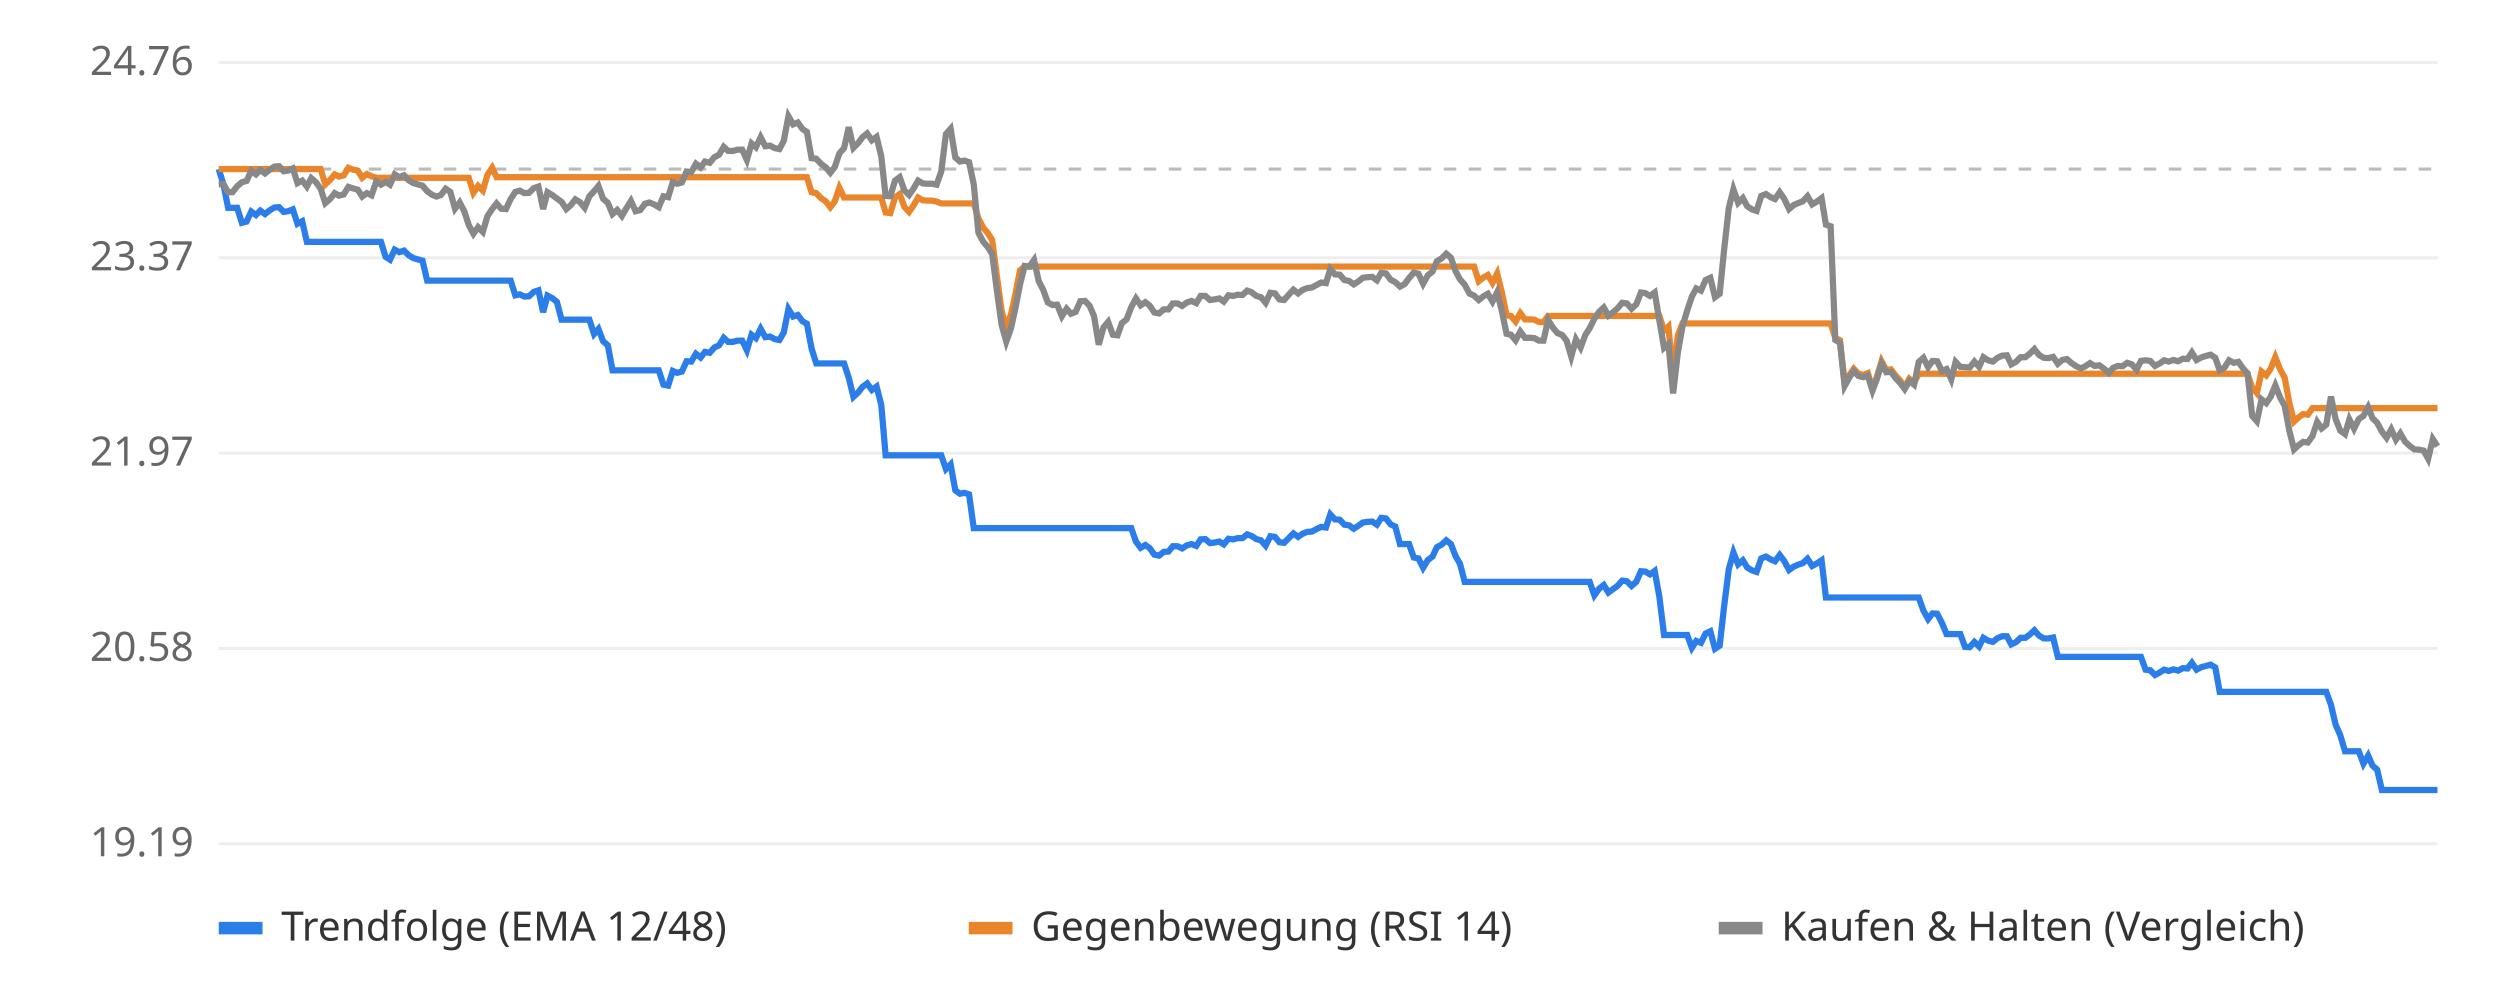
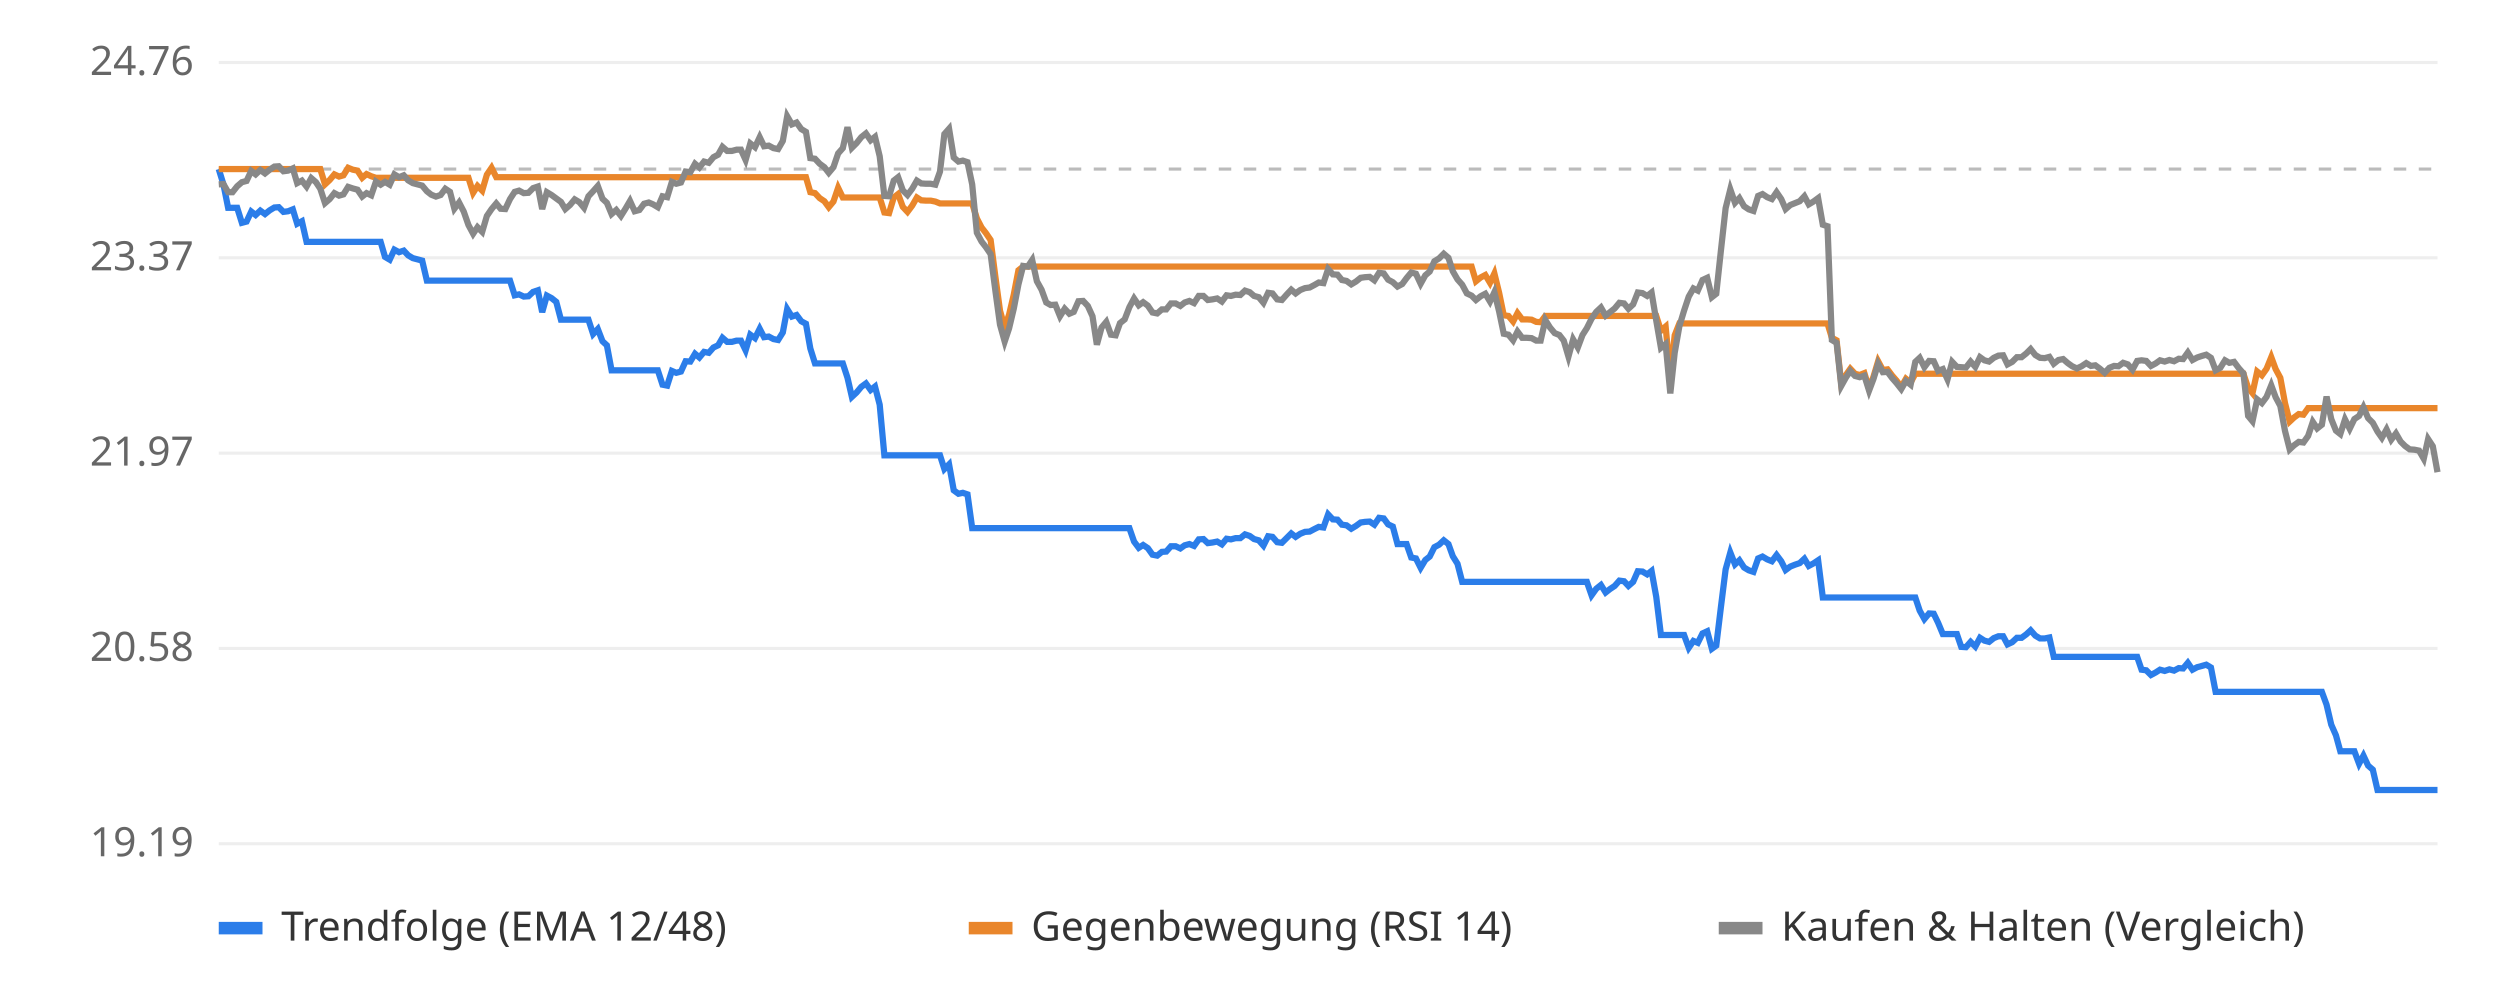
<svg xmlns="http://www.w3.org/2000/svg" viewBox="0 0 800 320" font-family="sans-serif" font-size="13">
  <rect width="800" height="320" fill="#ffffff" />
  <line x1="70" x2="780" y1="270.0" y2="270.0" stroke="#eeeeee" />
  <text x="62" y="274.0" text-anchor="end" fill="#666">19.19</text>
  <line x1="70" x2="780" y1="207.5" y2="207.5" stroke="#eeeeee" />
  <text x="62" y="211.5" text-anchor="end" fill="#666">20.58</text>
  <line x1="70" x2="780" y1="145.0" y2="145.0" stroke="#eeeeee" />
  <text x="62" y="149.0" text-anchor="end" fill="#666">21.97</text>
  <line x1="70" x2="780" y1="82.5" y2="82.5" stroke="#eeeeee" />
  <text x="62" y="86.5" text-anchor="end" fill="#666">23.37</text>
  <line x1="70" x2="780" y1="20.0" y2="20.0" stroke="#eeeeee" />
  <text x="62" y="24.0" text-anchor="end" fill="#666">24.76</text>
  <line x1="70" x2="780" y1="54.1" y2="54.1" stroke="#bbbbbb" stroke-dasharray="4 4" />
-   <polyline points="70.0,54.1 71.5,59.0 73.0,66.5 74.4,66.5 75.9,66.5 77.4,71.3 78.9,70.9 80.4,67.7 81.9,68.8 83.3,67.4 84.8,68.5 86.3,67.3 87.8,66.4 89.3,66.3 90.8,67.8 92.2,67.6 93.7,67.0 95.2,71.6 96.7,70.8 98.2,77.4 99.6,77.4 101.1,77.4 102.6,77.4 104.1,77.4 105.6,77.4 107.1,77.4 108.5,77.4 110.0,77.4 111.5,77.4 113.0,77.4 114.5,77.4 115.9,77.4 117.4,77.4 118.9,77.4 120.4,77.4 121.9,77.4 123.4,82.2 124.8,83.1 126.3,79.9 127.8,80.7 129.3,80.2 130.8,81.7 132.3,82.6 133.7,83.0 135.2,83.4 136.7,89.8 138.2,89.8 139.7,89.8 141.1,89.8 142.6,89.8 144.1,89.8 145.6,89.8 147.1,89.8 148.6,89.8 150.0,89.8 151.5,89.8 153.0,89.8 154.5,89.8 156.0,89.8 157.5,89.8 158.9,89.8 160.4,89.8 161.9,89.8 163.4,89.8 164.9,94.5 166.3,94.2 167.8,94.9 169.3,94.8 170.8,93.4 172.3,92.9 173.8,99.9 175.2,94.6 176.7,95.4 178.2,96.6 179.7,102.3 181.2,102.3 182.7,102.3 184.1,102.3 185.6,102.3 187.1,102.3 188.6,102.3 190.1,106.9 191.5,105.3 193.0,109.2 194.5,110.5 196.0,118.5 197.5,118.5 199.0,118.5 200.4,118.5 201.9,118.5 203.4,118.5 204.9,118.5 206.4,118.5 207.8,118.5 209.3,118.5 210.8,118.5 212.3,123.1 213.8,123.4 215.3,118.7 216.7,119.3 218.2,118.9 219.7,115.6 221.2,115.7 222.7,113.2 224.2,114.4 225.6,112.6 227.1,112.9 228.6,111.2 230.1,110.5 231.6,108.1 233.0,109.4 234.5,109.4 236.0,109.0 237.5,109.0 239.0,112.1 240.5,107.1 241.9,108.2 243.4,105.2 244.9,107.9 246.4,107.7 247.9,108.5 249.4,108.8 250.8,106.4 252.3,98.9 253.8,101.3 255.3,100.8 256.8,102.8 258.2,103.6 259.7,111.5 261.2,116.3 262.7,116.3 264.2,116.3 265.7,116.3 267.1,116.3 268.6,116.3 270.1,116.3 271.6,120.9 273.1,127.0 274.6,125.6 276.0,123.8 277.5,122.7 279.0,124.8 280.5,123.7 282.0,129.5 283.4,145.7 284.9,145.7 286.4,145.7 287.9,145.7 289.4,145.7 290.9,145.7 292.3,145.7 293.8,145.7 295.3,145.7 296.8,145.7 298.3,145.7 299.7,145.7 301.2,145.7 302.7,150.1 304.2,148.6 305.7,156.9 307.2,158.0 308.6,157.7 310.1,158.2 311.6,169.0 313.1,169.0 314.6,169.0 316.1,169.0 317.5,169.0 319.0,169.0 320.5,169.0 322.0,169.0 323.5,169.0 324.9,169.0 326.4,169.0 327.9,169.0 329.4,169.0 330.9,169.0 332.4,169.0 333.8,169.0 335.3,169.0 336.8,169.0 338.3,169.0 339.8,169.0 341.3,169.0 342.7,169.0 344.2,169.0 345.7,169.0 347.2,169.0 348.7,169.0 350.1,169.0 351.6,169.0 353.1,169.0 354.6,169.0 356.1,169.0 357.6,169.0 359.0,169.0 360.5,169.0 362.0,169.0 363.5,173.3 365.0,175.3 366.5,174.4 367.9,175.4 369.4,177.5 370.9,177.8 372.4,176.6 373.9,176.5 375.3,174.8 376.8,174.8 378.3,175.5 379.8,174.5 381.3,174.1 382.8,174.7 384.2,172.6 385.7,172.5 387.2,173.8 388.7,173.6 390.2,173.3 391.6,174.2 393.1,172.4 394.6,172.6 396.1,172.2 397.6,172.2 399.1,171.0 400.5,171.5 402.0,172.5 403.5,172.9 405.0,174.6 406.5,171.6 408.0,171.8 409.4,173.5 410.9,173.7 412.4,172.2 413.9,170.7 415.4,171.8 416.8,170.8 418.3,170.2 419.8,170.1 421.3,169.3 422.8,168.6 424.3,168.8 425.7,164.6 427.2,166.2 428.7,166.3 430.2,167.9 431.7,168.1 433.2,169.2 434.6,168.3 436.1,167.2 437.6,167.0 439.1,166.9 440.6,167.9 442.0,165.7 443.5,165.9 445.0,167.8 446.5,168.5 448.0,174.1 449.5,174.1 450.9,174.1 452.4,178.4 453.9,178.7 455.4,181.7 456.9,179.2 458.4,178.1 459.8,175.1 461.3,174.3 462.8,172.9 464.3,174.1 465.8,178.0 467.2,180.4 468.7,186.2 470.2,186.2 471.7,186.2 473.2,186.2 474.7,186.2 476.1,186.2 477.6,186.2 479.1,186.2 480.6,186.2 482.1,186.2 483.5,186.2 485.0,186.2 486.5,186.2 488.0,186.2 489.5,186.2 491.0,186.2 492.4,186.2 493.9,186.2 495.4,186.2 496.9,186.2 498.4,186.2 499.9,186.2 501.3,186.2 502.8,186.2 504.3,186.2 505.8,186.2 507.3,186.2 508.7,186.2 510.2,190.5 511.7,188.4 513.2,187.2 514.7,189.6 516.2,188.5 517.6,187.5 519.1,185.8 520.6,186.0 522.1,187.5 523.6,186.2 525.1,182.8 526.5,182.9 528.0,183.8 529.5,182.7 531.0,191.0 532.5,203.2 533.9,203.2 535.4,203.2 536.9,203.2 538.4,203.2 539.9,203.2 541.4,207.3 542.8,205.1 544.3,205.7 545.8,202.7 547.3,202.0 548.8,207.6 550.3,206.6 551.7,194.2 553.2,182.2 554.7,176.8 556.2,180.6 557.7,179.3 559.1,181.6 560.6,182.5 562.1,183.0 563.6,178.7 565.1,178.1 566.6,179.0 568.0,179.6 569.5,177.6 571.0,179.6 572.5,182.4 574.0,181.3 575.4,180.7 576.9,180.2 578.4,178.8 579.9,181.1 581.4,180.3 582.9,179.3 584.3,191.2 585.8,191.2 587.3,191.2 588.8,191.2 590.3,191.2 591.8,191.2 593.2,191.2 594.7,191.2 596.2,191.2 597.7,191.2 599.2,191.2 600.6,191.2 602.1,191.2 603.6,191.2 605.1,191.2 606.6,191.2 608.1,191.2 609.5,191.2 611.0,191.2 612.5,191.2 614.0,191.2 615.5,195.4 617.0,198.1 618.4,196.3 619.9,196.4 621.4,199.3 622.9,202.9 624.4,202.9 625.8,202.9 627.3,202.9 628.8,207.0 630.3,207.1 631.8,205.4 633.3,206.9 634.7,204.1 636.2,205.0 637.7,205.4 639.2,204.2 640.7,203.6 642.2,203.6 643.6,206.2 645.1,205.5 646.6,204.1 648.1,204.1 649.6,203.0 651.0,201.7 652.5,203.4 654.0,204.3 655.5,204.3 657.0,204.0 658.5,210.2 659.9,210.2 661.4,210.2 662.9,210.2 664.4,210.2 665.9,210.2 667.3,210.2 668.8,210.2 670.3,210.2 671.8,210.2 673.3,210.2 674.8,210.2 676.2,210.2 677.7,210.2 679.2,210.2 680.7,210.2 682.2,210.2 683.7,210.2 685.1,210.2 686.6,214.3 688.1,214.5 689.6,216.0 691.1,215.2 692.5,214.3 694.0,214.7 695.5,214.2 697.0,214.6 698.5,213.8 700.0,213.9 701.4,212.1 702.9,214.3 704.4,213.5 705.9,213.1 707.4,212.7 708.9,213.6 710.3,221.4 711.8,221.4 713.3,221.4 714.8,221.4 716.3,221.4 717.7,221.4 719.2,221.4 720.7,221.4 722.2,221.4 723.7,221.4 725.2,221.4 726.6,221.4 728.1,221.4 729.6,221.4 731.1,221.4 732.6,221.4 734.1,221.4 735.5,221.4 737.0,221.4 738.5,221.4 740.0,221.4 741.5,221.4 742.9,221.4 744.4,221.4 745.9,225.5 747.4,231.9 748.9,235.3 750.4,240.4 751.8,240.4 753.3,240.4 754.8,240.4 756.3,244.4 757.8,241.8 759.2,245.0 760.7,246.3 762.2,252.8 763.7,252.8 765.2,252.8 766.7,252.8 768.1,252.8 769.6,252.8 771.1,252.8 772.6,252.8 774.1,252.8 775.6,252.8 777.0,252.8 778.5,252.8 780.0,252.8" fill="none" stroke="#2b7de9" stroke-width="2" />
-   <polyline points="70.0,54.1 71.5,54.1 73.0,54.1 74.4,54.1 75.9,54.1 77.4,54.1 78.9,54.1 80.4,54.1 81.9,54.1 83.3,54.1 84.8,54.1 86.3,54.1 87.8,54.1 89.3,54.1 90.8,54.1 92.2,54.1 93.7,54.1 95.2,54.1 96.7,54.1 98.2,54.1 99.6,54.1 101.1,54.1 102.6,54.1 104.1,59.0 105.6,57.6 107.1,55.8 108.5,56.5 110.0,56.1 111.5,53.7 113.0,54.3 114.5,54.6 115.9,56.9 117.4,55.7 118.9,56.4 120.4,56.9 121.9,56.9 123.4,56.9 124.8,56.9 126.3,56.9 127.8,56.9 129.3,56.9 130.8,56.9 132.3,56.9 133.7,56.9 135.2,56.9 136.7,56.9 138.2,56.9 139.7,56.9 141.1,56.9 142.6,56.9 144.1,56.9 145.6,56.9 147.1,56.9 148.6,56.9 150.0,56.9 151.5,61.7 153.0,59.5 154.5,61.0 156.0,55.9 157.5,53.7 158.9,56.7 160.4,56.7 161.9,56.7 163.4,56.7 164.9,56.7 166.3,56.7 167.8,56.7 169.3,56.7 170.8,56.7 172.3,56.7 173.8,56.7 175.2,56.7 176.7,56.7 178.2,56.7 179.7,56.7 181.2,56.7 182.7,56.7 184.1,56.7 185.6,56.7 187.1,56.7 188.6,56.7 190.1,56.7 191.5,56.7 193.0,56.7 194.5,56.7 196.0,56.7 197.5,56.7 199.0,56.7 200.4,56.7 201.9,56.7 203.4,56.7 204.9,56.7 206.4,56.7 207.8,56.7 209.3,56.7 210.8,56.7 212.3,56.7 213.8,56.7 215.3,56.7 216.7,56.7 218.2,56.7 219.7,56.7 221.2,56.7 222.7,56.7 224.2,56.7 225.6,56.7 227.1,56.7 228.6,56.7 230.1,56.7 231.6,56.7 233.0,56.7 234.5,56.7 236.0,56.7 237.5,56.7 239.0,56.7 240.5,56.7 241.9,56.7 243.4,56.7 244.9,56.7 246.4,56.7 247.9,56.7 249.4,56.7 250.8,56.7 252.3,56.7 253.8,56.7 255.3,56.7 256.8,56.7 258.2,56.7 259.7,61.5 261.2,61.8 262.7,63.4 264.2,64.4 265.7,66.3 267.1,64.5 268.6,60.1 270.1,63.2 271.6,63.2 273.1,63.2 274.6,63.2 276.0,63.2 277.5,63.2 279.0,63.2 280.5,63.2 282.0,63.2 283.4,68.0 284.9,68.2 286.4,63.2 287.9,62.1 289.4,66.2 290.9,67.8 292.3,65.8 293.8,63.2 295.3,64.1 296.8,64.2 298.3,64.2 299.7,64.5 301.2,65.1 302.7,65.1 304.2,65.1 305.7,65.1 307.2,65.1 308.6,65.1 310.1,65.1 311.6,65.1 313.1,69.9 314.6,72.8 316.1,74.6 317.5,76.8 319.0,88.4 320.5,99.4 322.0,104.8 323.5,100.7 324.9,94.3 326.4,86.5 327.9,85.3 329.4,85.3 330.9,85.3 332.4,85.3 333.8,85.3 335.3,85.3 336.8,85.3 338.3,85.3 339.8,85.3 341.3,85.3 342.7,85.3 344.2,85.3 345.7,85.3 347.2,85.3 348.7,85.3 350.1,85.3 351.6,85.3 353.1,85.3 354.6,85.3 356.1,85.3 357.6,85.3 359.0,85.3 360.5,85.3 362.0,85.3 363.5,85.3 365.0,85.3 366.5,85.3 367.9,85.3 369.4,85.3 370.9,85.3 372.4,85.3 373.9,85.3 375.3,85.3 376.8,85.3 378.3,85.3 379.8,85.3 381.3,85.3 382.8,85.3 384.2,85.3 385.7,85.3 387.2,85.3 388.7,85.3 390.2,85.3 391.6,85.3 393.1,85.3 394.6,85.3 396.1,85.3 397.6,85.3 399.1,85.3 400.5,85.3 402.0,85.3 403.5,85.3 405.0,85.3 406.5,85.3 408.0,85.3 409.4,85.3 410.9,85.3 412.4,85.3 413.9,85.3 415.4,85.3 416.8,85.3 418.3,85.3 419.8,85.3 421.3,85.3 422.8,85.3 424.3,85.3 425.7,85.3 427.2,85.3 428.7,85.3 430.2,85.3 431.7,85.3 433.2,85.3 434.6,85.3 436.1,85.3 437.6,85.3 439.1,85.3 440.6,85.3 442.0,85.3 443.5,85.3 445.0,85.3 446.5,85.3 448.0,85.3 449.5,85.3 450.9,85.3 452.4,85.3 453.9,85.3 455.4,85.3 456.9,85.3 458.4,85.3 459.8,85.3 461.3,85.3 462.8,85.3 464.3,85.3 465.8,85.3 467.2,85.3 468.7,85.3 470.2,85.3 471.7,85.3 473.2,90.0 474.7,88.8 476.1,88.0 477.6,90.5 479.1,87.5 480.6,93.6 482.1,100.9 483.5,101.1 485.0,102.9 486.5,100.2 488.0,102.2 489.5,102.2 491.0,102.3 492.4,103.0 493.9,103.1 495.4,101.1 496.9,101.1 498.4,101.1 499.9,101.1 501.3,101.1 502.8,101.1 504.3,101.1 505.8,101.1 507.3,101.1 508.7,101.1 510.2,101.1 511.7,101.1 513.2,101.1 514.7,101.1 516.2,101.1 517.6,101.1 519.1,101.1 520.6,101.1 522.1,101.1 523.6,101.1 525.1,101.1 526.5,101.1 528.0,101.1 529.5,101.1 531.0,101.1 532.5,105.8 533.9,104.5 535.4,120.4 536.9,107.3 538.4,103.5 539.9,103.5 541.4,103.5 542.8,103.5 544.3,103.5 545.8,103.5 547.3,103.5 548.8,103.5 550.3,103.5 551.7,103.5 553.2,103.5 554.7,103.5 556.2,103.5 557.7,103.5 559.1,103.5 560.6,103.5 562.1,103.5 563.6,103.5 565.1,103.5 566.6,103.5 568.0,103.5 569.5,103.5 571.0,103.5 572.5,103.5 574.0,103.5 575.4,103.5 576.9,103.5 578.4,103.5 579.9,103.5 581.4,103.5 582.9,103.5 584.3,103.5 585.8,103.5 587.3,108.1 588.8,108.9 590.3,122.8 591.8,120.0 593.2,118.0 594.7,119.6 596.2,120.0 597.7,119.4 599.2,124.3 600.6,120.6 602.1,115.6 603.6,118.4 605.1,118.2 606.6,120.2 608.1,121.8 609.5,123.8 611.0,121.2 612.5,122.4 614.0,119.6 615.5,119.6 617.0,119.6 618.4,119.6 619.9,119.6 621.4,119.6 622.9,119.6 624.4,119.6 625.8,119.6 627.3,119.6 628.8,119.6 630.3,119.6 631.8,119.6 633.3,119.6 634.7,119.6 636.2,119.6 637.7,119.6 639.2,119.6 640.7,119.6 642.2,119.6 643.6,119.6 645.1,119.6 646.6,119.6 648.1,119.6 649.6,119.6 651.0,119.6 652.5,119.6 654.0,119.6 655.5,119.6 657.0,119.6 658.5,119.6 659.9,119.6 661.4,119.6 662.9,119.6 664.4,119.6 665.9,119.6 667.3,119.6 668.8,119.6 670.3,119.6 671.8,119.6 673.3,119.6 674.8,119.6 676.2,119.6 677.7,119.6 679.2,119.6 680.7,119.6 682.2,119.6 683.7,119.6 685.1,119.6 686.6,119.6 688.1,119.6 689.6,119.6 691.1,119.6 692.5,119.6 694.0,119.6 695.5,119.6 697.0,119.6 698.5,119.6 700.0,119.6 701.4,119.6 702.9,119.6 704.4,119.6 705.9,119.6 707.4,119.6 708.9,119.6 710.3,119.6 711.8,119.6 713.3,119.6 714.8,119.6 716.3,119.6 717.7,119.6 719.2,119.6 720.7,124.1 722.2,125.8 723.7,118.9 725.2,120.1 726.6,118.0 728.1,114.3 729.6,118.1 731.1,120.9 732.6,129.0 734.1,134.9 735.5,133.6 737.0,132.5 738.5,132.7 740.0,130.6 741.5,130.6 742.9,130.6 744.4,130.6 745.9,130.6 747.4,130.6 748.9,130.6 750.4,130.6 751.8,130.6 753.3,130.6 754.8,130.6 756.3,130.6 757.8,130.6 759.2,130.6 760.7,130.6 762.2,130.6 763.7,130.6 765.2,130.6 766.7,130.6 768.1,130.6 769.6,130.6 771.1,130.6 772.6,130.6 774.1,130.6 775.6,130.6 777.0,130.6 778.5,130.6 780.0,130.6" fill="none" stroke="#e9862b" stroke-width="2" />
-   <polyline points="70.0,59.0 71.5,58.9 73.0,61.5 74.4,61.5 75.9,59.6 77.4,58.3 78.9,57.9 80.4,54.7 81.9,55.8 83.3,54.4 84.8,55.5 86.3,54.3 87.8,53.3 89.3,53.2 90.8,54.8 92.2,54.6 93.7,53.9 95.2,58.6 96.7,57.8 98.2,59.7 99.6,57.0 101.1,58.3 102.6,60.4 104.1,65.0 105.6,63.7 107.1,61.8 108.5,62.6 110.0,62.2 111.5,59.8 113.0,60.3 114.5,60.7 115.9,62.9 117.4,61.8 118.9,62.5 120.4,58.1 121.9,59.1 123.4,58.2 124.8,59.1 126.3,55.8 127.8,56.7 129.3,56.1 130.8,57.7 132.3,58.6 133.7,59.0 135.2,59.4 136.7,61.2 138.2,62.3 139.7,62.9 141.1,62.4 142.6,60.4 144.1,61.4 145.6,66.8 147.1,64.8 148.6,67.7 150.0,72.0 151.5,74.8 153.0,72.7 154.5,74.2 156.0,69.1 157.5,66.9 158.9,65.1 160.4,66.8 161.9,66.9 163.4,63.7 164.9,61.4 166.3,61.0 167.8,61.8 169.3,61.7 170.8,60.2 172.3,59.7 173.8,66.9 175.2,61.5 176.7,62.4 178.2,63.5 179.7,64.6 181.2,66.9 182.7,65.6 184.1,63.8 185.6,64.7 187.1,66.5 188.6,62.8 190.1,61.2 191.5,59.5 193.0,63.6 194.5,64.9 196.0,68.5 197.5,67.2 199.0,69.1 200.4,66.7 201.9,64.3 203.4,67.6 204.9,67.2 206.4,65.2 207.8,64.8 209.3,65.4 210.8,66.3 212.3,62.8 213.8,63.1 215.3,58.2 216.7,58.8 218.2,58.4 219.7,54.9 221.2,55.1 222.7,52.4 224.2,53.6 225.6,51.7 227.1,52.1 228.6,50.3 230.1,49.5 231.6,47.0 233.0,48.3 234.5,48.3 236.0,47.9 237.5,47.9 239.0,51.2 240.5,45.9 241.9,47.1 243.4,43.9 244.9,46.8 246.4,46.6 247.9,47.4 249.4,47.7 250.8,45.1 252.3,37.2 253.8,39.8 255.3,39.2 256.8,41.3 258.2,42.2 259.7,50.6 261.2,50.8 262.7,52.4 264.2,53.5 265.7,55.3 267.1,53.5 268.6,49.1 270.1,47.4 271.6,40.7 273.1,47.3 274.6,45.8 276.0,43.9 277.5,42.7 279.0,44.9 280.5,43.8 282.0,50.0 283.4,62.7 284.9,62.8 286.4,57.8 287.9,56.7 289.4,60.9 290.9,62.4 292.3,60.4 293.8,57.8 295.3,58.7 296.8,58.8 298.3,58.8 299.7,59.1 301.2,54.9 302.7,42.9 304.2,41.2 305.7,50.4 307.2,51.7 308.6,51.4 310.1,51.9 311.6,59.0 313.1,74.5 314.6,77.3 316.1,79.1 317.5,81.3 319.0,92.9 320.5,103.9 322.0,109.3 323.5,105.1 324.9,98.8 326.4,91.0 327.9,85.1 329.4,85.3 330.9,83.2 332.4,90.0 333.8,92.7 335.3,96.8 336.8,97.6 338.3,97.5 339.8,101.2 341.3,98.8 342.7,100.4 344.2,99.8 345.7,96.4 347.2,96.3 348.7,97.9 350.1,101.2 351.6,110.3 353.1,104.8 354.6,103.0 356.1,107.1 357.6,107.3 359.0,103.4 360.5,102.2 362.0,98.3 363.5,95.5 365.0,97.7 366.5,96.7 367.9,97.8 369.4,100.0 370.9,100.3 372.4,99.0 373.9,99.0 375.3,97.1 376.8,97.1 378.3,97.9 379.8,96.8 381.3,96.3 382.8,97.0 384.2,94.7 385.7,94.7 387.2,96.0 388.7,95.8 390.2,95.5 391.6,96.5 393.1,94.5 394.6,94.7 396.1,94.3 397.6,94.4 399.1,93.0 400.5,93.5 402.0,94.7 403.5,95.1 405.0,96.9 406.5,93.7 408.0,93.9 409.4,95.8 410.9,96.0 412.4,94.3 413.9,92.7 415.4,93.9 416.8,92.8 418.3,92.2 419.8,92.0 421.3,91.2 422.8,90.4 424.3,90.6 425.7,86.1 427.2,87.8 428.7,87.9 430.2,89.6 431.7,89.9 433.2,91.0 434.6,90.1 436.1,88.9 437.6,88.7 439.1,88.6 440.6,89.7 442.0,87.3 443.5,87.5 445.0,89.5 446.5,90.3 448.0,91.7 449.5,90.9 450.9,89.0 452.4,87.2 453.9,87.6 455.4,90.8 456.9,88.1 458.4,86.9 459.8,83.6 461.3,82.7 462.8,81.2 464.3,82.5 465.8,86.8 467.2,89.4 468.7,91.1 470.2,93.9 471.7,94.6 473.2,96.0 474.7,94.8 476.1,94.0 477.6,96.5 479.1,93.5 480.6,99.6 482.1,106.8 483.5,107.1 485.0,108.9 486.5,106.1 488.0,108.1 489.5,108.1 491.0,108.2 492.4,109.0 493.9,109.0 495.4,102.4 496.9,104.8 498.4,106.6 499.9,107.2 501.3,109.0 502.8,114.1 504.3,108.6 505.8,111.2 507.3,107.2 508.7,105.0 510.2,102.0 511.7,99.8 513.2,98.4 514.7,101.0 516.2,99.9 517.6,98.7 519.1,96.9 520.6,97.1 522.1,98.8 523.6,97.4 525.1,93.6 526.5,93.8 528.0,94.7 529.5,93.6 531.0,102.6 532.5,111.3 533.9,110.1 535.4,125.9 536.9,112.9 538.4,104.4 539.9,99.4 541.4,94.9 542.8,92.3 544.3,93.0 545.8,89.6 547.3,88.9 548.8,95.1 550.3,94.0 551.7,80.1 553.2,66.6 554.7,60.6 556.2,64.9 557.7,63.4 559.1,66.0 560.6,67.0 562.1,67.5 563.6,62.7 565.1,62.1 566.6,63.1 568.0,63.7 569.5,61.5 571.0,63.7 572.5,66.9 574.0,65.6 575.4,65.0 576.9,64.4 578.4,62.8 579.9,65.4 581.4,64.5 582.9,63.4 584.3,71.9 585.8,72.4 587.3,108.8 588.8,109.7 590.3,123.5 591.8,120.8 593.2,118.7 594.7,120.3 596.2,120.7 597.7,120.2 599.2,125.0 600.6,121.3 602.1,116.4 603.6,119.1 605.1,119.0 606.6,121.0 608.1,122.6 609.5,124.5 611.0,121.9 612.5,123.1 614.0,115.8 615.5,114.5 617.0,117.5 618.4,115.5 619.9,115.6 621.4,118.7 622.9,118.1 624.4,121.4 625.8,115.8 627.3,117.4 628.8,117.5 630.3,117.6 631.8,115.7 633.3,117.4 634.7,114.3 636.2,115.3 637.7,115.7 639.2,114.5 640.7,113.8 642.2,113.7 643.6,116.6 645.1,115.8 646.6,114.3 648.1,114.3 649.6,113.1 651.0,111.7 652.5,113.6 654.0,114.5 655.5,114.6 657.0,114.2 658.5,116.4 659.9,115.2 661.4,114.9 662.9,116.2 664.4,117.2 665.9,117.9 667.3,117.2 668.8,116.2 670.3,117.1 671.8,116.9 673.3,118.0 674.8,119.3 676.2,117.7 677.7,117.1 679.2,117.2 680.7,116.1 682.2,116.6 683.7,118.3 685.1,115.5 686.6,115.3 688.1,115.5 689.6,117.1 691.1,116.3 692.5,115.3 694.0,115.7 695.5,115.2 697.0,115.6 698.5,114.8 700.0,114.9 701.4,112.8 702.9,115.2 704.4,114.4 705.9,113.9 707.4,113.5 708.9,114.5 710.3,118.5 711.8,117.7 713.3,115.3 714.8,116.1 716.3,115.8 717.7,117.8 719.2,119.5 720.7,133.1 722.2,134.8 723.7,127.8 725.2,129.0 726.6,127.0 728.1,123.3 729.6,127.1 731.1,129.9 732.6,137.9 734.1,143.8 735.5,142.5 737.0,141.4 738.5,141.6 740.0,139.5 741.5,135.0 742.9,137.1 744.4,135.9 745.9,126.9 747.4,134.1 748.9,137.8 750.4,138.9 751.8,134.2 753.3,137.2 754.8,134.1 756.3,133.1 757.8,130.3 759.2,133.8 760.7,135.3 762.2,138.1 763.7,140.1 765.2,137.4 766.7,140.7 768.1,138.7 769.6,141.3 771.1,142.7 772.6,143.8 774.1,143.9 775.6,144.2 777.0,146.8 778.5,140.5 780.0,142.8" fill="none" stroke="#888888" stroke-width="2" />
+   <polyline points="70.0,54.1 71.5,59.0 73.0,66.5 74.4,66.5 75.9,66.5 77.4,71.3 78.9,70.9 80.4,67.7 81.8,68.8 83.3,67.4 84.8,68.5 86.3,67.3 87.8,66.4 89.2,66.3 90.7,67.8 92.2,67.6 93.7,67.0 95.1,71.6 96.6,70.8 98.1,77.4 99.6,77.4 101.1,77.4 102.5,77.4 104.0,77.4 105.5,77.4 107.0,77.4 108.5,77.4 109.9,77.4 111.4,77.4 112.9,77.4 114.4,77.4 115.9,77.4 117.3,77.4 118.8,77.4 120.3,77.4 121.8,77.4 123.2,82.2 124.7,83.1 126.2,79.9 127.7,80.7 129.2,80.2 130.6,81.7 132.1,82.6 133.6,83.0 135.1,83.4 136.6,89.8 138.0,89.8 139.5,89.8 141.0,89.8 142.5,89.8 144.0,89.8 145.4,89.8 146.9,89.8 148.4,89.8 149.9,89.8 151.4,89.8 152.8,89.8 154.3,89.8 155.8,89.8 157.3,89.8 158.8,89.8 160.2,89.8 161.7,89.8 163.2,89.8 164.7,94.5 166.1,94.2 167.6,94.9 169.1,94.8 170.6,93.4 172.1,92.9 173.5,99.9 175.0,94.6 176.5,95.4 178.0,96.6 179.5,102.3 180.9,102.3 182.4,102.3 183.9,102.3 185.4,102.3 186.9,102.3 188.3,102.3 189.8,106.9 191.3,105.3 192.8,109.2 194.2,110.5 195.7,118.5 197.2,118.5 198.7,118.5 200.2,118.5 201.6,118.5 203.1,118.5 204.6,118.5 206.1,118.5 207.6,118.5 209.0,118.5 210.5,118.5 212.0,123.1 213.5,123.4 215.0,118.7 216.4,119.3 217.9,118.9 219.4,115.6 220.9,115.7 222.4,113.2 223.8,114.4 225.3,112.6 226.8,112.9 228.3,111.2 229.8,110.5 231.2,108.1 232.7,109.4 234.2,109.4 235.7,109.0 237.1,109.0 238.6,112.1 240.1,107.1 241.6,108.2 243.1,105.2 244.5,107.9 246.0,107.7 247.5,108.5 249.0,108.8 250.5,106.4 251.9,98.9 253.4,101.3 254.9,100.8 256.4,102.8 257.9,103.6 259.3,111.5 260.8,116.3 262.3,116.3 263.8,116.3 265.2,116.3 266.7,116.3 268.2,116.3 269.7,116.3 271.2,120.9 272.6,127.0 274.1,125.6 275.6,123.8 277.1,122.7 278.6,124.8 280.0,123.7 281.5,129.5 283.0,145.7 284.5,145.7 286.0,145.7 287.4,145.7 288.9,145.7 290.4,145.7 291.9,145.7 293.4,145.7 294.8,145.7 296.3,145.7 297.8,145.7 299.3,145.7 300.8,145.7 302.2,150.1 303.7,148.6 305.2,156.9 306.7,158.0 308.1,157.7 309.6,158.2 311.1,169.0 312.6,169.0 314.1,169.0 315.5,169.0 317.0,169.0 318.5,169.0 320.0,169.0 321.5,169.0 322.9,169.0 324.4,169.0 325.9,169.0 327.4,169.0 328.9,169.0 330.3,169.0 331.8,169.0 333.3,169.0 334.8,169.0 336.2,169.0 337.7,169.0 339.2,169.0 340.7,169.0 342.2,169.0 343.6,169.0 345.1,169.0 346.6,169.0 348.1,169.0 349.6,169.0 351.0,169.0 352.5,169.0 354.0,169.0 355.5,169.0 357.0,169.0 358.4,169.0 359.9,169.0 361.4,169.0 362.9,173.3 364.4,175.3 365.8,174.4 367.3,175.4 368.8,177.5 370.3,177.8 371.8,176.6 373.2,176.5 374.7,174.8 376.2,174.8 377.7,175.5 379.1,174.5 380.6,174.1 382.1,174.7 383.6,172.6 385.1,172.5 386.5,173.8 388.0,173.6 389.5,173.3 391.0,174.2 392.5,172.4 393.9,172.6 395.4,172.2 396.9,172.2 398.4,171.0 399.9,171.5 401.3,172.5 402.8,172.9 404.3,174.6 405.8,171.6 407.2,171.8 408.7,173.5 410.2,173.7 411.7,172.2 413.2,170.7 414.6,171.8 416.1,170.8 417.6,170.2 419.1,170.1 420.6,169.3 422.0,168.6 423.5,168.8 425.0,164.6 426.5,166.2 428.0,166.3 429.4,167.9 430.9,168.1 432.4,169.2 433.9,168.3 435.4,167.2 436.8,167.0 438.3,166.9 439.8,167.9 441.3,165.7 442.8,165.9 444.2,167.8 445.7,168.5 447.2,174.1 448.7,174.1 450.1,174.1 451.6,178.4 453.1,178.7 454.6,181.7 456.1,179.2 457.5,178.1 459.0,175.1 460.5,174.3 462.0,172.9 463.5,174.1 464.9,178.0 466.4,180.4 467.9,186.2 469.4,186.2 470.9,186.2 472.3,186.2 473.8,186.2 475.3,186.2 476.8,186.2 478.2,186.2 479.7,186.2 481.2,186.2 482.7,186.2 484.2,186.2 485.6,186.2 487.1,186.2 488.6,186.2 490.1,186.2 491.6,186.2 493.0,186.2 494.5,186.2 496.0,186.2 497.5,186.2 499.0,186.2 500.4,186.2 501.9,186.2 503.4,186.2 504.9,186.2 506.4,186.2 507.8,186.2 509.3,190.5 510.8,188.4 512.3,187.2 513.8,189.6 515.2,188.5 516.7,187.5 518.2,185.8 519.7,186.0 521.1,187.5 522.6,186.2 524.1,182.8 525.6,182.9 527.1,183.8 528.5,182.7 530.0,191.0 531.5,203.2 533.0,203.2 534.5,203.2 535.9,203.2 537.4,203.2 538.9,203.2 540.4,207.3 541.9,205.1 543.3,205.7 544.8,202.7 546.3,202.0 547.8,207.6 549.2,206.6 550.7,194.2 552.2,182.2 553.7,176.8 555.2,180.6 556.6,179.3 558.1,181.6 559.6,182.5 561.1,183.0 562.6,178.7 564.0,178.1 565.5,179.0 567.0,179.6 568.5,177.6 570.0,179.6 571.4,182.4 572.9,181.3 574.4,180.7 575.9,180.2 577.4,178.8 578.8,181.1 580.3,180.3 581.8,179.3 583.3,191.2 584.8,191.2 586.2,191.2 587.7,191.2 589.2,191.2 590.7,191.2 592.1,191.2 593.6,191.2 595.1,191.2 596.6,191.2 598.1,191.2 599.5,191.2 601.0,191.2 602.5,191.2 604.0,191.2 605.5,191.2 606.9,191.2 608.4,191.2 609.9,191.2 611.4,191.2 612.9,191.2 614.3,195.4 615.8,198.1 617.3,196.3 618.8,196.4 620.2,199.3 621.7,202.9 623.2,202.9 624.7,202.9 626.2,202.9 627.6,207.0 629.1,207.1 630.6,205.4 632.1,206.9 633.6,204.1 635.0,205.0 636.5,205.4 638.0,204.2 639.5,203.6 641.0,203.6 642.4,206.2 643.9,205.5 645.4,204.1 646.9,204.1 648.4,203.0 649.8,201.7 651.3,203.4 652.8,204.3 654.3,204.3 655.8,204.0 657.2,210.2 658.7,210.2 660.2,210.2 661.7,210.2 663.1,210.2 664.6,210.2 666.1,210.2 667.6,210.2 669.1,210.2 670.5,210.2 672.0,210.2 673.5,210.2 675.0,210.2 676.5,210.2 677.9,210.2 679.4,210.2 680.9,210.2 682.4,210.2 683.9,210.2 685.3,214.3 686.8,214.5 688.3,216.0 689.8,215.2 691.2,214.3 692.7,214.7 694.2,214.2 695.7,214.6 697.2,213.8 698.6,213.9 700.1,212.1 701.6,214.3 703.1,213.5 704.6,213.1 706.0,212.7 707.5,213.6 709.0,221.4 710.5,221.4 712.0,221.4 713.4,221.4 714.9,221.4 716.4,221.4 717.9,221.4 719.4,221.4 720.8,221.4 722.3,221.4 723.8,221.4 725.3,221.4 726.8,221.4 728.2,221.4 729.7,221.4 731.2,221.4 732.7,221.4 734.1,221.4 735.6,221.4 737.1,221.4 738.6,221.4 740.1,221.4 741.5,221.4 743.0,221.4 744.5,225.5 746.0,231.9 747.5,235.3 748.9,240.4 750.4,240.4 751.9,240.4 753.4,240.4 754.9,244.4 756.3,241.8 757.8,245.0 759.3,246.3 760.8,252.8 762.2,252.8 763.7,252.8 765.2,252.8 766.7,252.8 768.2,252.8 769.6,252.8 771.1,252.8 772.6,252.8 774.1,252.8 775.6,252.8 777.0,252.8 778.5,252.8 780.0,252.8" fill="none" stroke="#2b7de9" stroke-width="2" />
+   <polyline points="70.0,54.1 71.5,54.1 73.0,54.1 74.4,54.1 75.9,54.1 77.4,54.1 78.9,54.1 80.4,54.1 81.8,54.1 83.3,54.1 84.8,54.1 86.3,54.1 87.8,54.1 89.2,54.1 90.7,54.1 92.2,54.1 93.7,54.1 95.1,54.1 96.6,54.1 98.1,54.1 99.6,54.1 101.1,54.1 102.5,54.1 104.0,59.0 105.5,57.6 107.0,55.8 108.5,56.5 109.9,56.1 111.4,53.7 112.9,54.3 114.4,54.6 115.9,56.9 117.3,55.7 118.8,56.4 120.3,56.9 121.8,56.9 123.2,56.9 124.7,56.9 126.2,56.9 127.7,56.9 129.2,56.9 130.6,56.9 132.1,56.9 133.6,56.9 135.1,56.9 136.6,56.9 138.0,56.9 139.5,56.9 141.0,56.9 142.5,56.9 144.0,56.9 145.4,56.9 146.9,56.9 148.4,56.9 149.9,56.9 151.4,61.7 152.8,59.5 154.3,61.0 155.8,55.9 157.3,53.7 158.8,56.7 160.2,56.7 161.7,56.7 163.2,56.7 164.7,56.7 166.1,56.7 167.6,56.7 169.1,56.7 170.6,56.7 172.1,56.7 173.5,56.7 175.0,56.7 176.5,56.7 178.0,56.7 179.5,56.7 180.9,56.7 182.4,56.7 183.9,56.7 185.4,56.7 186.9,56.7 188.3,56.7 189.8,56.7 191.3,56.7 192.8,56.7 194.2,56.7 195.7,56.7 197.2,56.7 198.7,56.7 200.2,56.7 201.6,56.7 203.1,56.7 204.6,56.7 206.1,56.7 207.6,56.7 209.0,56.7 210.5,56.7 212.0,56.7 213.5,56.7 215.0,56.7 216.4,56.7 217.9,56.7 219.4,56.7 220.9,56.7 222.4,56.7 223.8,56.7 225.3,56.7 226.8,56.7 228.3,56.7 229.8,56.7 231.2,56.7 232.7,56.7 234.2,56.7 235.7,56.7 237.1,56.7 238.6,56.7 240.1,56.7 241.6,56.7 243.1,56.7 244.5,56.7 246.0,56.7 247.5,56.7 249.0,56.7 250.5,56.7 251.9,56.7 253.4,56.7 254.9,56.7 256.4,56.7 257.9,56.7 259.3,61.5 260.8,61.8 262.3,63.4 263.8,64.4 265.2,66.3 266.7,64.5 268.2,60.1 269.7,63.2 271.2,63.2 272.6,63.2 274.1,63.2 275.6,63.2 277.1,63.2 278.6,63.2 280.0,63.2 281.5,63.2 283.0,68.0 284.5,68.2 286.0,63.2 287.4,62.1 288.9,66.2 290.4,67.8 291.9,65.8 293.4,63.2 294.8,64.1 296.3,64.2 297.8,64.2 299.3,64.5 300.8,65.1 302.2,65.1 303.7,65.1 305.2,65.1 306.7,65.1 308.1,65.1 309.6,65.1 311.1,65.1 312.6,69.9 314.1,72.8 315.5,74.6 317.0,76.8 318.5,88.4 320.0,99.4 321.5,104.8 322.9,100.7 324.4,94.3 325.9,86.5 327.4,85.3 328.9,85.3 330.3,85.3 331.8,85.3 333.3,85.3 334.8,85.3 336.2,85.3 337.7,85.3 339.2,85.3 340.7,85.3 342.2,85.3 343.6,85.3 345.1,85.3 346.6,85.3 348.1,85.3 349.6,85.3 351.0,85.3 352.5,85.3 354.0,85.3 355.5,85.3 357.0,85.3 358.4,85.3 359.9,85.3 361.4,85.3 362.9,85.3 364.4,85.3 365.8,85.3 367.3,85.3 368.8,85.3 370.3,85.3 371.8,85.3 373.2,85.3 374.7,85.3 376.2,85.3 377.7,85.3 379.1,85.3 380.6,85.3 382.1,85.3 383.6,85.3 385.1,85.3 386.5,85.3 388.0,85.3 389.5,85.3 391.0,85.3 392.5,85.3 393.9,85.3 395.4,85.3 396.9,85.3 398.4,85.3 399.9,85.3 401.3,85.3 402.8,85.3 404.3,85.3 405.8,85.3 407.2,85.3 408.7,85.3 410.2,85.3 411.7,85.3 413.2,85.3 414.6,85.3 416.1,85.3 417.6,85.3 419.1,85.3 420.6,85.3 422.0,85.3 423.5,85.3 425.0,85.3 426.5,85.3 428.0,85.3 429.4,85.3 430.9,85.3 432.4,85.3 433.9,85.3 435.4,85.3 436.8,85.3 438.3,85.3 439.8,85.3 441.3,85.3 442.8,85.3 444.2,85.3 445.7,85.3 447.2,85.3 448.7,85.3 450.1,85.3 451.6,85.3 453.1,85.3 454.6,85.3 456.1,85.3 457.5,85.3 459.0,85.3 460.5,85.3 462.0,85.3 463.5,85.3 464.9,85.3 466.4,85.3 467.9,85.3 469.4,85.3 470.9,85.3 472.3,90.0 473.8,88.8 475.3,88.0 476.8,90.5 478.2,87.5 479.7,93.6 481.2,100.9 482.7,101.1 484.2,102.9 485.6,100.2 487.1,102.2 488.6,102.2 490.1,102.3 491.6,103.0 493.0,103.1 494.5,101.1 496.0,101.1 497.5,101.1 499.0,101.1 500.4,101.1 501.9,101.1 503.4,101.1 504.9,101.1 506.4,101.1 507.8,101.1 509.3,101.1 510.8,101.1 512.3,101.1 513.8,101.1 515.2,101.1 516.7,101.1 518.2,101.1 519.7,101.1 521.1,101.1 522.6,101.1 524.1,101.1 525.6,101.1 527.1,101.1 528.5,101.1 530.0,101.1 531.5,105.8 533.0,104.5 534.5,120.4 535.9,107.3 537.4,103.5 538.9,103.5 540.4,103.5 541.9,103.5 543.3,103.5 544.8,103.5 546.3,103.5 547.8,103.5 549.2,103.5 550.7,103.5 552.2,103.5 553.7,103.5 555.2,103.5 556.6,103.5 558.1,103.5 559.6,103.5 561.1,103.5 562.6,103.5 564.0,103.5 565.5,103.5 567.0,103.5 568.5,103.5 570.0,103.5 571.4,103.5 572.9,103.5 574.4,103.5 575.9,103.5 577.4,103.5 578.8,103.5 580.3,103.5 581.8,103.5 583.3,103.5 584.8,103.5 586.2,108.1 587.7,108.9 589.2,122.8 590.7,120.0 592.1,118.0 593.6,119.6 595.1,120.0 596.6,119.4 598.1,124.3 599.5,120.6 601.0,115.6 602.5,118.4 604.0,118.2 605.5,120.2 606.9,121.8 608.4,123.8 609.9,121.2 611.4,122.4 612.9,119.6 614.3,119.6 615.8,119.6 617.3,119.6 618.8,119.6 620.2,119.6 621.7,119.6 623.2,119.6 624.7,119.6 626.2,119.6 627.6,119.6 629.1,119.6 630.6,119.6 632.1,119.6 633.6,119.6 635.0,119.6 636.5,119.6 638.0,119.6 639.5,119.6 641.0,119.6 642.4,119.6 643.9,119.6 645.4,119.6 646.9,119.6 648.4,119.6 649.8,119.6 651.3,119.6 652.8,119.6 654.3,119.6 655.8,119.6 657.2,119.6 658.7,119.6 660.2,119.6 661.7,119.6 663.1,119.6 664.6,119.6 666.1,119.6 667.6,119.6 669.1,119.6 670.5,119.6 672.0,119.6 673.5,119.6 675.0,119.6 676.5,119.6 677.9,119.6 679.4,119.6 680.9,119.6 682.4,119.6 683.9,119.6 685.3,119.6 686.8,119.6 688.3,119.6 689.8,119.6 691.2,119.6 692.7,119.6 694.2,119.6 695.7,119.6 697.2,119.6 698.6,119.6 700.1,119.6 701.6,119.6 703.1,119.6 704.6,119.6 706.0,119.6 707.5,119.6 709.0,119.6 710.5,119.6 712.0,119.6 713.4,119.6 714.9,119.6 716.4,119.6 717.9,119.6 719.4,124.1 720.8,125.8 722.3,118.9 723.8,120.1 725.3,118.0 726.8,114.3 728.2,118.1 729.7,120.9 731.2,129.0 732.7,134.9 734.1,133.6 735.6,132.5 737.1,132.7 738.6,130.6 740.1,130.6 741.5,130.6 743.0,130.6 744.5,130.6 746.0,130.6 747.5,130.6 748.9,130.6 750.4,130.6 751.9,130.6 753.4,130.6 754.9,130.6 756.3,130.6 757.8,130.6 759.3,130.6 760.8,130.6 762.2,130.6 763.7,130.6 765.2,130.6 766.7,130.6 768.2,130.6 769.6,130.6 771.1,130.6 772.6,130.6 774.1,130.6 775.6,130.6 777.0,130.6 778.5,130.6 780.0,130.6" fill="none" stroke="#e9862b" stroke-width="2" />
+   <polyline points="70.0,59.0 71.5,58.9 73.0,61.5 74.4,61.5 75.9,59.6 77.4,58.3 78.9,57.9 80.4,54.7 81.8,55.8 83.3,54.4 84.8,55.5 86.3,54.3 87.8,53.3 89.2,53.2 90.7,54.8 92.2,54.6 93.7,53.9 95.1,58.6 96.6,57.8 98.1,59.7 99.6,57.0 101.1,58.3 102.5,60.4 104.0,65.0 105.5,63.7 107.0,61.8 108.5,62.6 109.9,62.2 111.4,59.8 112.9,60.3 114.4,60.7 115.9,62.9 117.3,61.8 118.8,62.5 120.3,58.1 121.8,59.1 123.2,58.2 124.7,59.1 126.2,55.8 127.7,56.7 129.2,56.1 130.6,57.7 132.1,58.6 133.6,59.0 135.1,59.4 136.6,61.2 138.0,62.3 139.5,62.9 141.0,62.4 142.5,60.4 144.0,61.4 145.4,66.8 146.9,64.8 148.4,67.7 149.9,72.0 151.4,74.8 152.8,72.7 154.3,74.2 155.8,69.1 157.3,66.9 158.8,65.1 160.2,66.8 161.7,66.9 163.2,63.7 164.7,61.4 166.1,61.0 167.6,61.8 169.1,61.7 170.6,60.2 172.1,59.7 173.5,66.9 175.0,61.5 176.5,62.4 178.0,63.5 179.5,64.6 180.9,66.9 182.4,65.6 183.9,63.8 185.4,64.7 186.9,66.5 188.3,62.8 189.8,61.2 191.3,59.5 192.8,63.6 194.2,64.9 195.7,68.5 197.2,67.2 198.7,69.1 200.2,66.7 201.6,64.3 203.1,67.6 204.6,67.2 206.1,65.2 207.6,64.8 209.0,65.4 210.5,66.3 212.0,62.8 213.5,63.1 215.0,58.2 216.4,58.8 217.9,58.4 219.4,54.9 220.9,55.1 222.4,52.4 223.8,53.6 225.3,51.7 226.8,52.1 228.3,50.3 229.8,49.5 231.2,47.0 232.7,48.3 234.2,48.3 235.7,47.9 237.1,47.9 238.6,51.2 240.1,45.9 241.6,47.1 243.1,43.9 244.5,46.8 246.0,46.6 247.5,47.4 249.0,47.7 250.5,45.1 251.9,37.2 253.4,39.8 254.9,39.2 256.4,41.3 257.9,42.2 259.3,50.6 260.8,50.8 262.3,52.4 263.8,53.5 265.2,55.3 266.7,53.5 268.2,49.1 269.7,47.4 271.2,40.7 272.6,47.3 274.1,45.8 275.6,43.9 277.1,42.7 278.6,44.9 280.0,43.8 281.5,50.0 283.0,62.7 284.5,62.8 286.0,57.8 287.4,56.7 288.9,60.9 290.4,62.4 291.9,60.4 293.4,57.8 294.8,58.7 296.3,58.8 297.8,58.8 299.3,59.1 300.8,54.9 302.2,42.9 303.7,41.2 305.2,50.4 306.7,51.7 308.1,51.4 309.6,51.9 311.1,59.0 312.6,74.5 314.1,77.3 315.5,79.1 317.0,81.3 318.5,92.9 320.0,103.9 321.5,109.3 322.9,105.1 324.4,98.8 325.9,91.0 327.4,85.1 328.9,85.3 330.3,83.2 331.8,90.0 333.3,92.7 334.8,96.8 336.2,97.6 337.7,97.5 339.2,101.2 340.7,98.8 342.2,100.4 343.6,99.8 345.1,96.4 346.6,96.3 348.1,97.9 349.6,101.2 351.0,110.3 352.5,104.8 354.0,103.0 355.5,107.1 357.0,107.3 358.4,103.4 359.9,102.2 361.4,98.3 362.9,95.5 364.4,97.7 365.8,96.7 367.3,97.8 368.8,100.0 370.3,100.3 371.8,99.0 373.2,99.0 374.7,97.1 376.2,97.1 377.7,97.9 379.1,96.8 380.6,96.3 382.1,97.0 383.6,94.7 385.1,94.7 386.5,96.0 388.0,95.8 389.5,95.5 391.0,96.5 392.5,94.5 393.9,94.7 395.4,94.3 396.9,94.4 398.4,93.0 399.9,93.5 401.3,94.7 402.8,95.1 404.3,96.9 405.8,93.7 407.2,93.9 408.7,95.8 410.2,96.0 411.7,94.3 413.2,92.7 414.6,93.9 416.1,92.8 417.6,92.2 419.1,92.0 420.6,91.2 422.0,90.4 423.5,90.6 425.0,86.1 426.5,87.8 428.0,87.9 429.4,89.6 430.9,89.9 432.4,91.0 433.9,90.1 435.4,88.9 436.8,88.7 438.3,88.6 439.8,89.7 441.3,87.3 442.8,87.5 444.2,89.5 445.7,90.3 447.2,91.7 448.7,90.9 450.1,89.0 451.6,87.2 453.1,87.6 454.6,90.8 456.1,88.1 457.5,86.9 459.0,83.6 460.5,82.7 462.0,81.2 463.5,82.5 464.9,86.8 466.4,89.4 467.9,91.1 469.4,93.9 470.9,94.6 472.3,96.0 473.8,94.8 475.3,94.0 476.8,96.5 478.2,93.5 479.7,99.6 481.2,106.8 482.7,107.1 484.2,108.9 485.6,106.1 487.1,108.1 488.6,108.1 490.1,108.2 491.6,109.0 493.0,109.0 494.5,102.4 496.0,104.8 497.5,106.6 499.0,107.2 500.4,109.0 501.9,114.1 503.4,108.6 504.9,111.2 506.4,107.2 507.8,105.0 509.3,102.0 510.8,99.8 512.3,98.4 513.8,101.0 515.2,99.9 516.7,98.7 518.2,96.9 519.7,97.1 521.1,98.8 522.6,97.4 524.1,93.6 525.6,93.8 527.1,94.7 528.5,93.6 530.0,102.6 531.5,111.3 533.0,110.1 534.5,125.9 535.9,112.9 537.4,104.4 538.9,99.4 540.4,94.9 541.9,92.3 543.3,93.0 544.8,89.6 546.3,88.9 547.8,95.1 549.2,94.0 550.7,80.1 552.2,66.6 553.7,60.6 555.2,64.9 556.6,63.4 558.1,66.0 559.6,67.0 561.1,67.5 562.6,62.7 564.0,62.1 565.5,63.1 567.0,63.7 568.5,61.5 570.0,63.7 571.4,66.9 572.9,65.6 574.4,65.0 575.9,64.4 577.4,62.8 578.8,65.4 580.3,64.5 581.8,63.4 583.3,71.9 584.8,72.4 586.2,108.8 587.7,109.7 589.2,123.5 590.7,120.8 592.1,118.7 593.6,120.3 595.1,120.7 596.6,120.2 598.1,125.0 599.5,121.3 601.0,116.4 602.5,119.1 604.0,119.0 605.5,121.0 606.9,122.6 608.4,124.5 609.9,121.9 611.4,123.1 612.9,115.8 614.3,114.5 615.8,117.5 617.3,115.5 618.8,115.6 620.2,118.7 621.7,118.1 623.2,121.4 624.7,115.8 626.2,117.4 627.6,117.5 629.1,117.6 630.6,115.7 632.1,117.4 633.6,114.3 635.0,115.3 636.5,115.7 638.0,114.5 639.5,113.8 641.0,113.7 642.4,116.6 643.9,115.8 645.4,114.3 646.9,114.3 648.4,113.1 649.8,111.7 651.3,113.6 652.8,114.5 654.3,114.6 655.8,114.2 657.2,116.4 658.7,115.2 660.2,114.9 661.7,116.2 663.1,117.2 664.6,117.9 666.1,117.2 667.6,116.2 669.1,117.1 670.5,116.9 672.0,118.0 673.5,119.3 675.0,117.7 676.5,117.1 677.9,117.2 679.4,116.1 680.9,116.6 682.4,118.3 683.9,115.5 685.3,115.3 686.8,115.5 688.3,117.1 689.8,116.3 691.2,115.3 692.7,115.7 694.2,115.2 695.7,115.6 697.2,114.8 698.6,114.9 700.1,112.8 701.6,115.2 703.1,114.4 704.6,113.9 706.0,113.5 707.5,114.5 709.0,118.5 710.5,117.7 712.0,115.3 713.4,116.1 714.9,115.8 716.4,117.8 717.9,119.5 719.4,133.1 720.8,134.8 722.3,127.8 723.8,129.0 725.3,127.0 726.8,123.3 728.2,127.1 729.7,129.9 731.2,137.9 732.7,143.8 734.1,142.5 735.6,141.4 737.1,141.6 738.6,139.5 740.1,135.0 741.5,137.1 743.0,135.9 744.5,126.9 746.0,134.1 747.5,137.8 748.9,138.9 750.4,134.2 751.9,137.2 753.4,134.1 754.9,133.1 756.3,130.3 757.8,133.8 759.3,135.3 760.8,138.1 762.2,140.1 763.7,137.4 765.2,140.7 766.7,138.7 768.2,141.3 769.6,142.7 771.1,143.8 772.6,143.9 774.1,144.2 775.6,146.8 777.0,140.5 778.5,142.8 780.0,151.1" fill="none" stroke="#888888" stroke-width="2" />
  <rect x="70" y="295" width="14" height="4" fill="#2b7de9" />
  <text x="90" y="301" fill="#333">Trendfolge (EMA 12/48)</text>
  <rect x="310" y="295" width="14" height="4" fill="#e9862b" />
  <text x="330" y="301" fill="#333">Gegenbewegung (RSI 14)</text>
  <rect x="550" y="295" width="14" height="4" fill="#888888" />
  <text x="570" y="301" fill="#333">Kaufen &amp; Halten (Vergleich)</text>
</svg>
